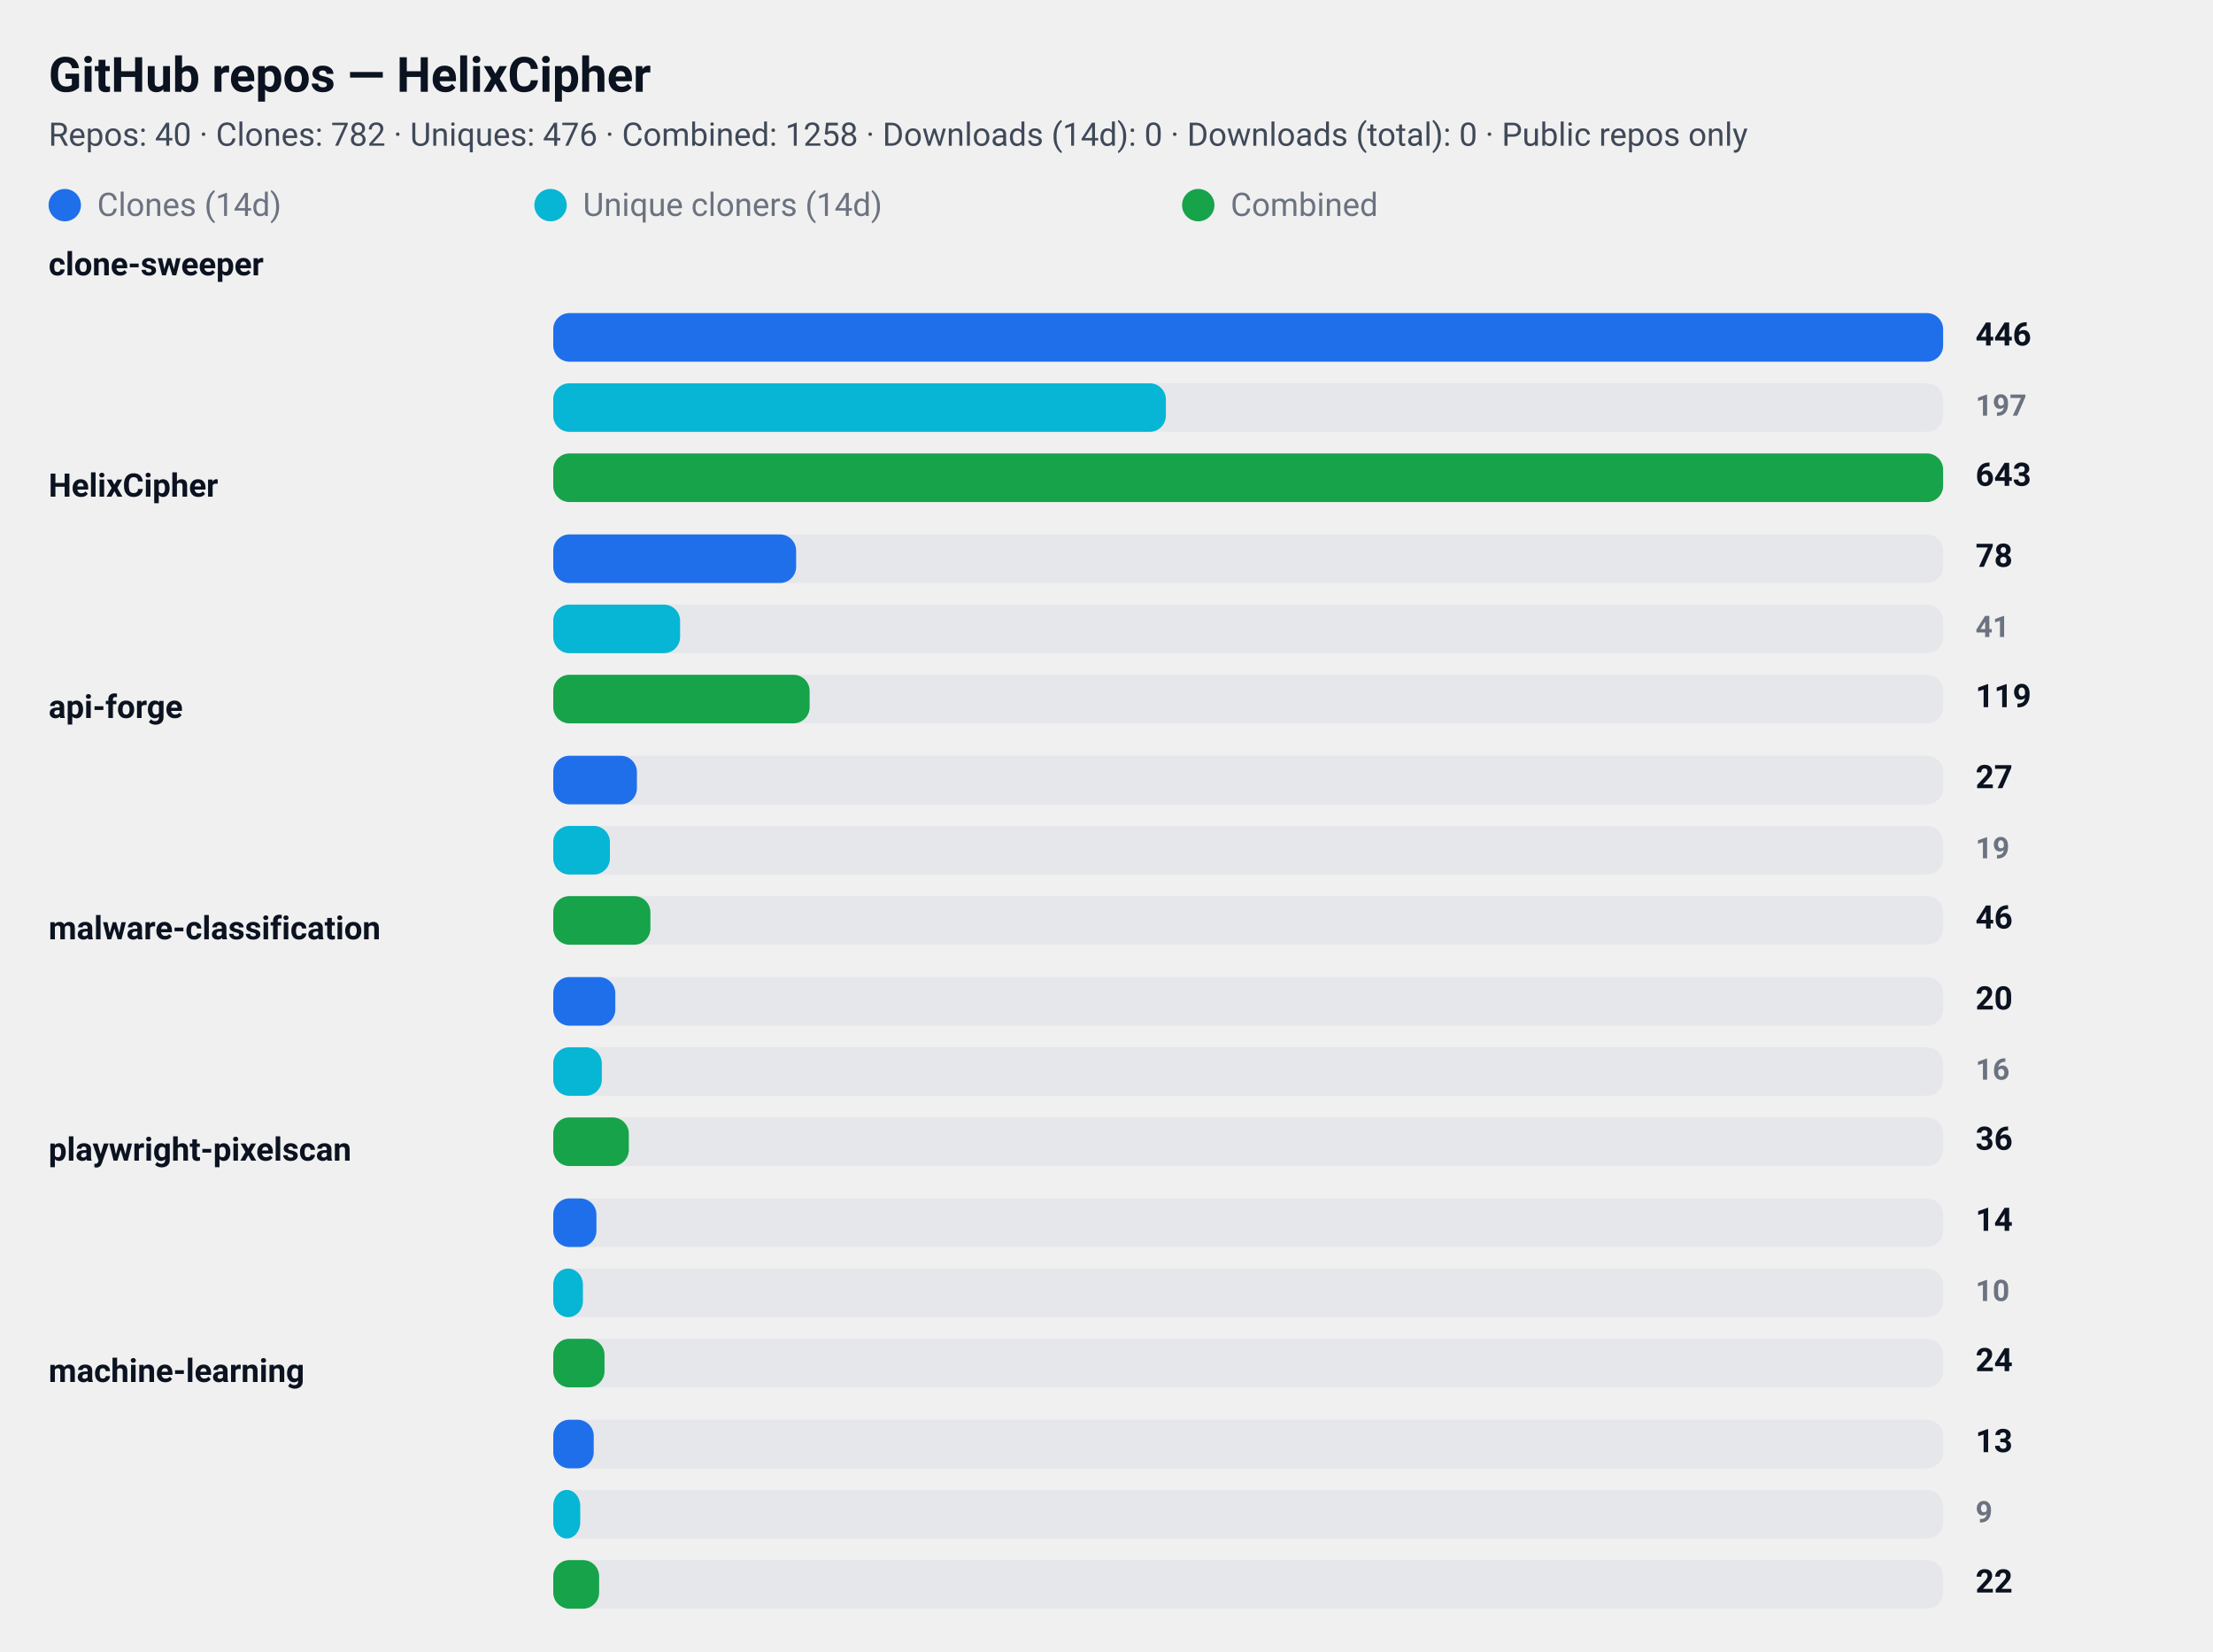
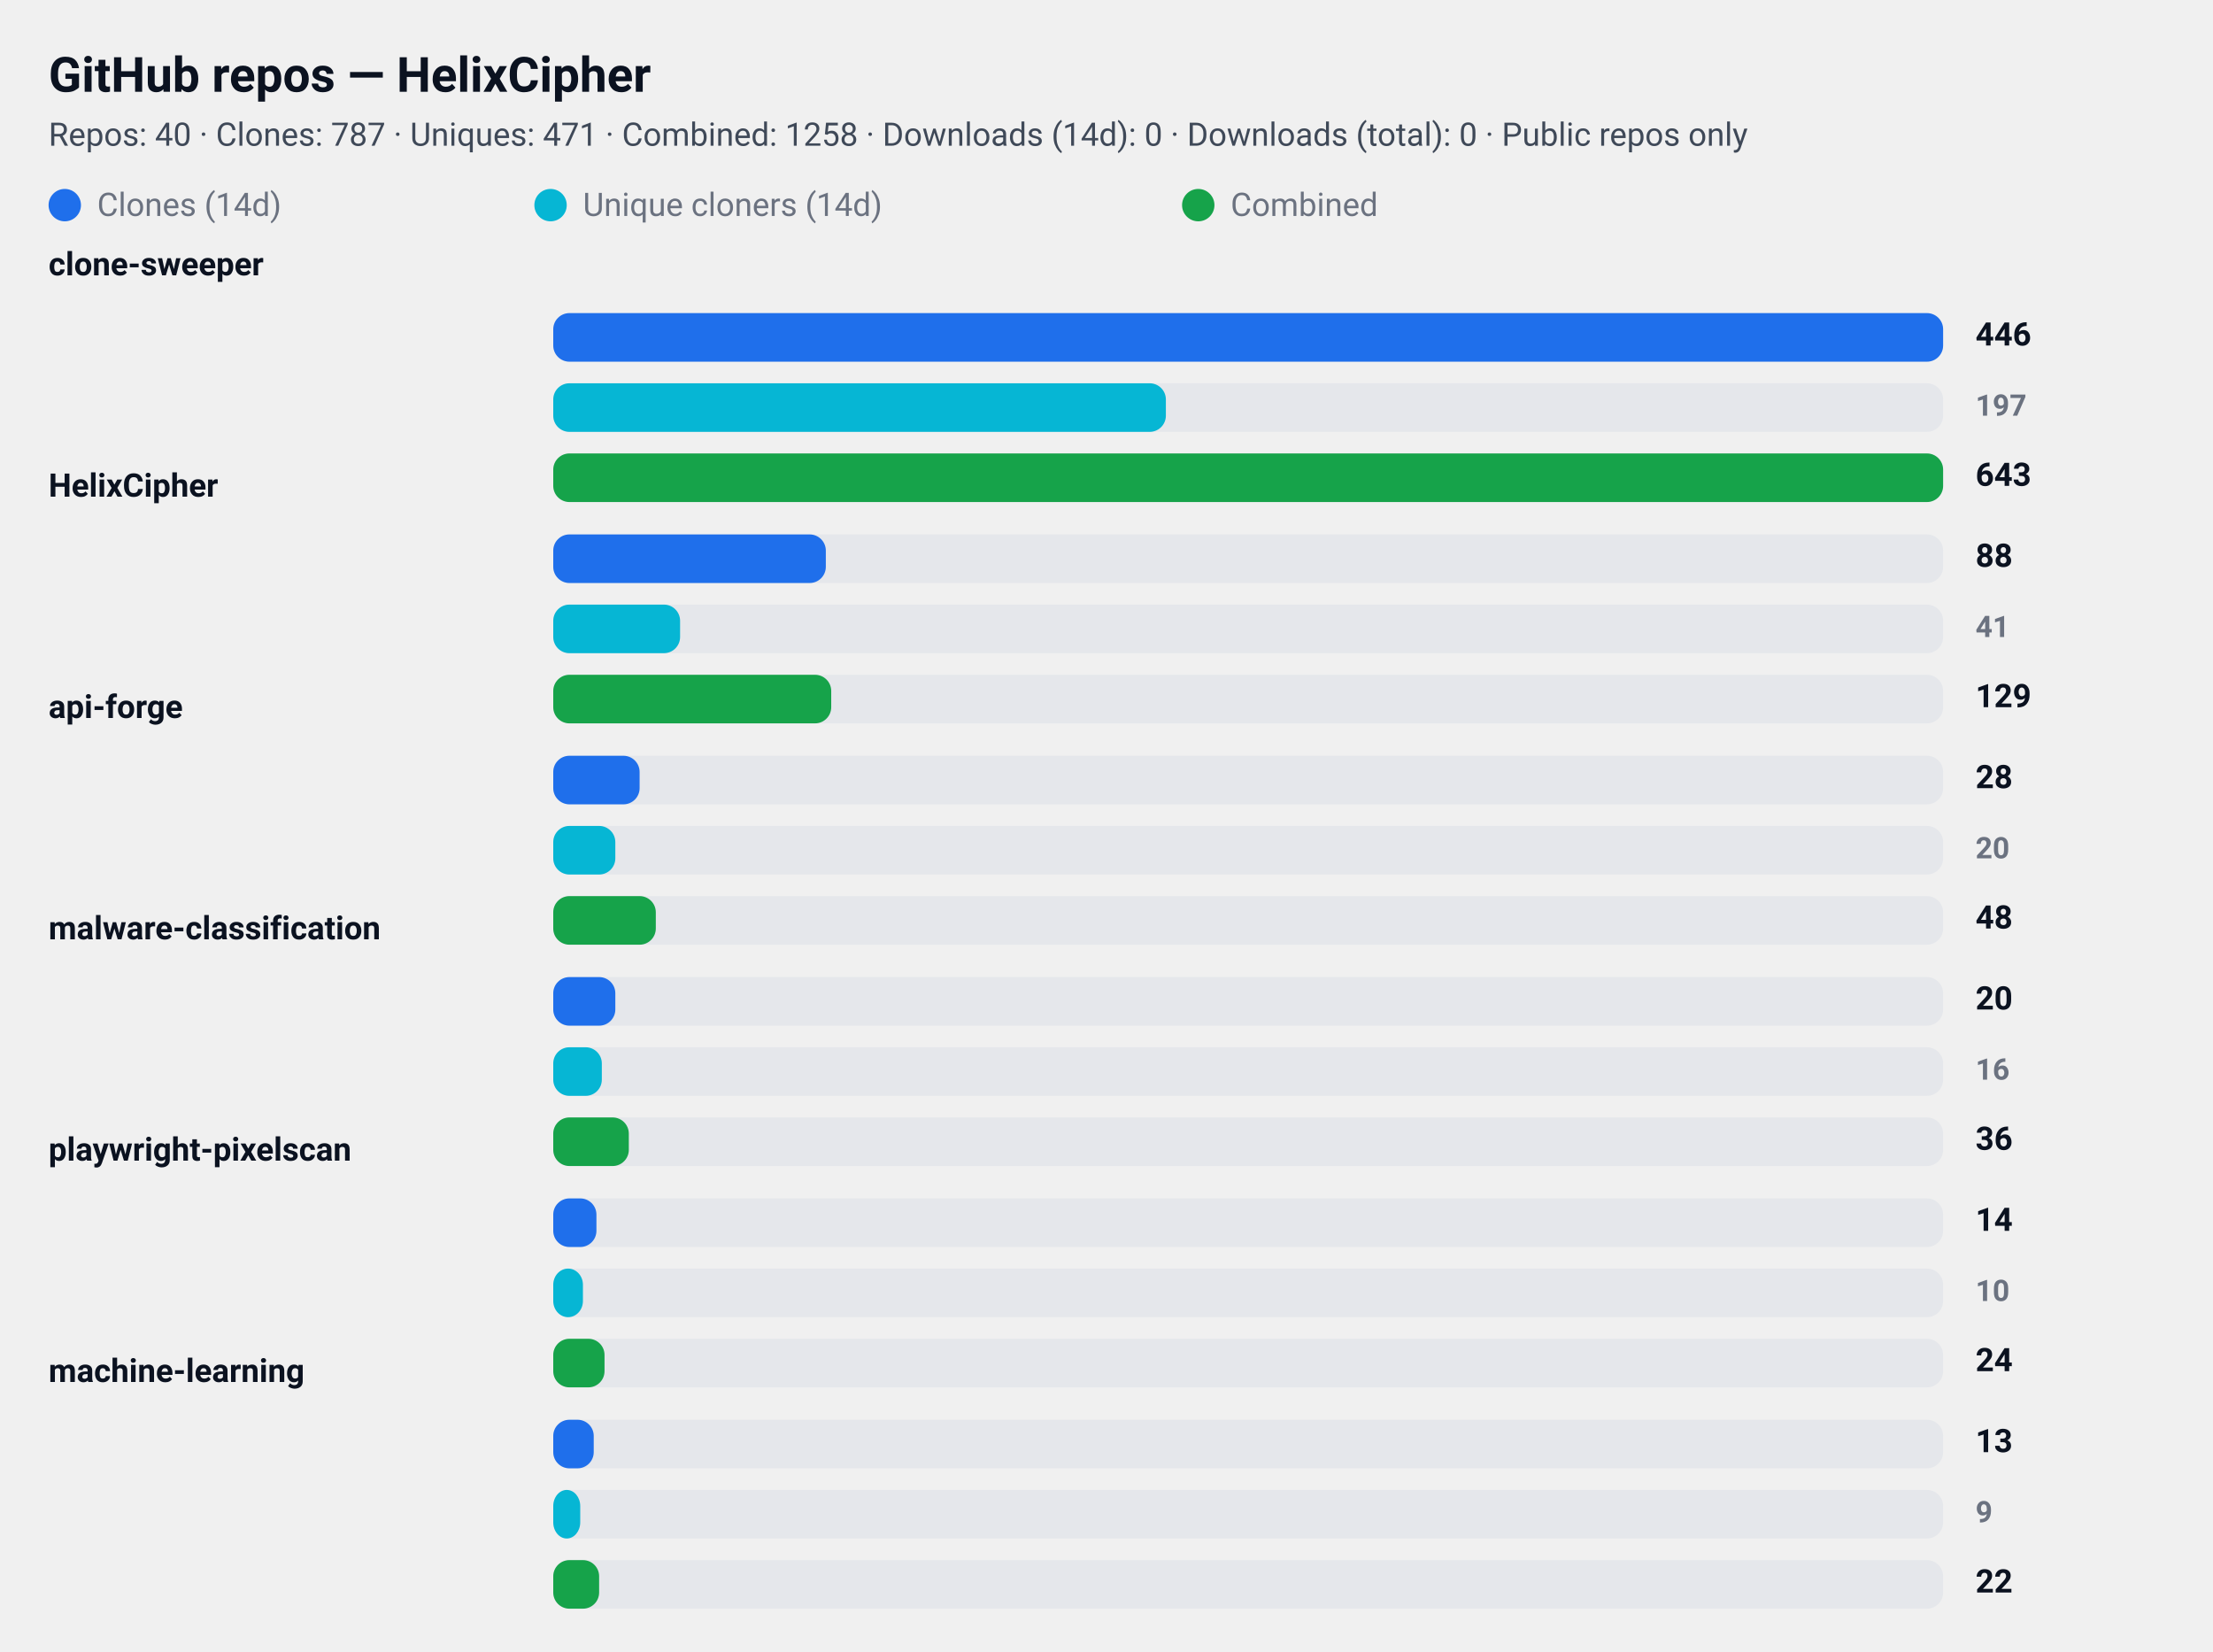
<svg xmlns="http://www.w3.org/2000/svg" width="820" height="612" viewBox="0 0 820 612" role="img" aria-label="GitHub repository clone statistics">
  <style>
  .card  { font-family: "Segoe UI", Roboto, "Helvetica Neue", Arial, sans-serif; }
  .title { font-weight: 700; font-size: 18px; fill: #0b1220; }
  .meta  { font-weight: 400; font-size: 12px; fill: #374151; opacity: 0.95; }
  .label { font-weight: 600; font-size: 12px; fill: #0b1220; }
  .count { font-weight: 700; font-size: 12px; fill: #0b1220; text-anchor: start; }
  .count-small { font-weight: 600; font-size: 11px; fill:#6b7280; text-anchor: start; }
  .muted { font-size:12px; fill:#6b7280; }

  .bar-clone { fill: #1f6feb; rx:6; }
  .bar-uniq  { fill: #06b6d4; rx:6; }
  .bar-comb  { fill: #16a34a; rx:6; }

  .bar-bg { fill: #e5e7eb; rx:6; }
  @media (prefers-color-scheme: dark) {
    .title, .meta, .label, .count, .count-small, .muted { fill: #ffffff; }
    .meta, .count-small { opacity: 0.9; }
  }
</style>
  <rect x="0" y="0" width="820" height="612" rx="12" fill="transparent" />
  <text x="18" y="34" class="title card">GitHub repos — HelixCipher</text>
-   <text x="18" y="54" class="meta card">Repos: 40 · Clones: 782 · Uniques: 476 · Combined: 1258 · Downloads (14d): 0 · Downloads (total): 0 · Public repos only</text>
+   <text x="18" y="54" class="meta card">Repos: 40 · Clones: 787 · Uniques: 471 · Combined: 1258 · Downloads (14d): 0 · Downloads (total): 0 · Public repos only</text>
  <g id="legend">
    <rect x="18" y="70" width="12" height="12" class="bar-clone" />
    <text x="36" y="80" class="muted card">Clones (14d)</text>
    <rect x="198" y="70" width="12" height="12" class="bar-uniq" />
    <text x="216" y="80" class="muted card">Unique cloners (14d)</text>
    <rect x="438" y="70" width="12" height="12" class="bar-comb" />
    <text x="456" y="80" class="muted card">Combined</text>
  </g>
  <text x="18" y="102" class="label card">clone-sweeper</text>
  <rect x="205" y="116" width="515" height="18" class="bar-bg" />
  <rect x="205" y="116" width="515" height="18" class="bar-clone" />
  <text x="732" y="128" class="count card">446</text>
  <rect x="205" y="142" width="515" height="18" class="bar-bg" />
  <rect x="205" y="142" width="227" height="18" class="bar-uniq" />
  <text x="732" y="154" class="count-small card">197</text>
  <rect x="205" y="168" width="515" height="18" class="bar-bg" />
  <rect x="205" y="168" width="515" height="18" class="bar-comb" />
  <text x="732" y="180" class="count card">643</text>
  <text x="18" y="184" class="label card">HelixCipher</text>
  <rect x="205" y="198" width="515" height="18" class="bar-bg" />
-   <rect x="205" y="198" width="90" height="18" class="bar-clone" />
-   <text x="732" y="210" class="count card">78</text>
+   <rect x="205" y="198" width="101" height="18" class="bar-clone" />
+   <text x="732" y="210" class="count card">88</text>
  <rect x="205" y="224" width="515" height="18" class="bar-bg" />
  <rect x="205" y="224" width="47" height="18" class="bar-uniq" />
  <text x="732" y="236" class="count-small card">41</text>
  <rect x="205" y="250" width="515" height="18" class="bar-bg" />
-   <rect x="205" y="250" width="95" height="18" class="bar-comb" />
-   <text x="732" y="262" class="count card">119</text>
+   <rect x="205" y="250" width="103" height="18" class="bar-comb" />
+   <text x="732" y="262" class="count card">129</text>
  <text x="18" y="266" class="label card">api-forge</text>
  <rect x="205" y="280" width="515" height="18" class="bar-bg" />
-   <rect x="205" y="280" width="31" height="18" class="bar-clone" />
-   <text x="732" y="292" class="count card">27</text>
+   <rect x="205" y="280" width="32" height="18" class="bar-clone" />
+   <text x="732" y="292" class="count card">28</text>
  <rect x="205" y="306" width="515" height="18" class="bar-bg" />
-   <rect x="205" y="306" width="21" height="18" class="bar-uniq" />
-   <text x="732" y="318" class="count-small card">19</text>
+   <rect x="205" y="306" width="23" height="18" class="bar-uniq" />
+   <text x="732" y="318" class="count-small card">20</text>
  <rect x="205" y="332" width="515" height="18" class="bar-bg" />
-   <rect x="205" y="332" width="36" height="18" class="bar-comb" />
-   <text x="732" y="344" class="count card">46</text>
+   <rect x="205" y="332" width="38" height="18" class="bar-comb" />
+   <text x="732" y="344" class="count card">48</text>
  <text x="18" y="348" class="label card">malware-classification</text>
  <rect x="205" y="362" width="515" height="18" class="bar-bg" />
  <rect x="205" y="362" width="23" height="18" class="bar-clone" />
  <text x="732" y="374" class="count card">20</text>
  <rect x="205" y="388" width="515" height="18" class="bar-bg" />
  <rect x="205" y="388" width="18" height="18" class="bar-uniq" />
  <text x="732" y="400" class="count-small card">16</text>
  <rect x="205" y="414" width="515" height="18" class="bar-bg" />
  <rect x="205" y="414" width="28" height="18" class="bar-comb" />
  <text x="732" y="426" class="count card">36</text>
  <text x="18" y="430" class="label card">playwright-pixelscan</text>
  <rect x="205" y="444" width="515" height="18" class="bar-bg" />
  <rect x="205" y="444" width="16" height="18" class="bar-clone" />
  <text x="732" y="456" class="count card">14</text>
  <rect x="205" y="470" width="515" height="18" class="bar-bg" />
  <rect x="205" y="470" width="11" height="18" class="bar-uniq" />
  <text x="732" y="482" class="count-small card">10</text>
  <rect x="205" y="496" width="515" height="18" class="bar-bg" />
  <rect x="205" y="496" width="19" height="18" class="bar-comb" />
  <text x="732" y="508" class="count card">24</text>
  <text x="18" y="512" class="label card">machine-learning</text>
  <rect x="205" y="526" width="515" height="18" class="bar-bg" />
  <rect x="205" y="526" width="15" height="18" class="bar-clone" />
  <text x="732" y="538" class="count card">13</text>
  <rect x="205" y="552" width="515" height="18" class="bar-bg" />
  <rect x="205" y="552" width="10" height="18" class="bar-uniq" />
  <text x="732" y="564" class="count-small card">9</text>
  <rect x="205" y="578" width="515" height="18" class="bar-bg" />
  <rect x="205" y="578" width="17" height="18" class="bar-comb" />
  <text x="732" y="590" class="count card">22</text>
</svg>
